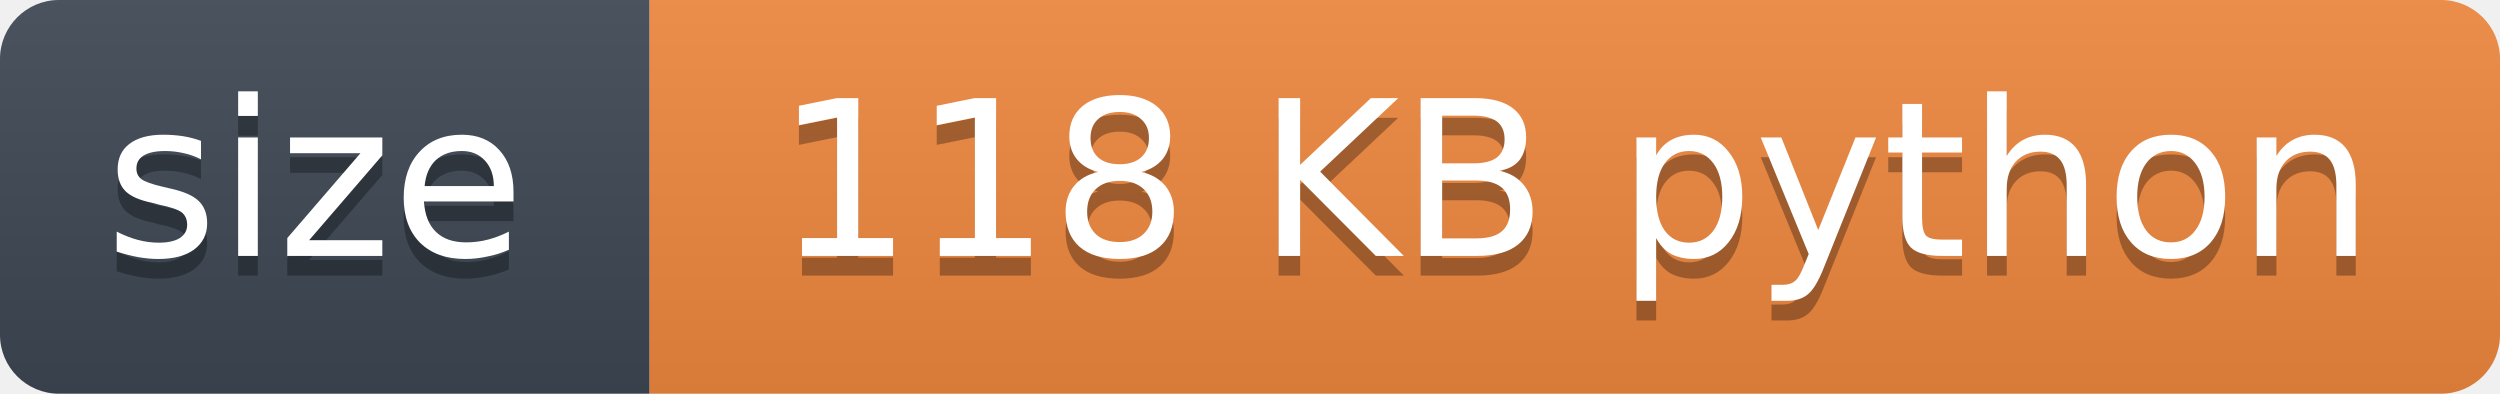
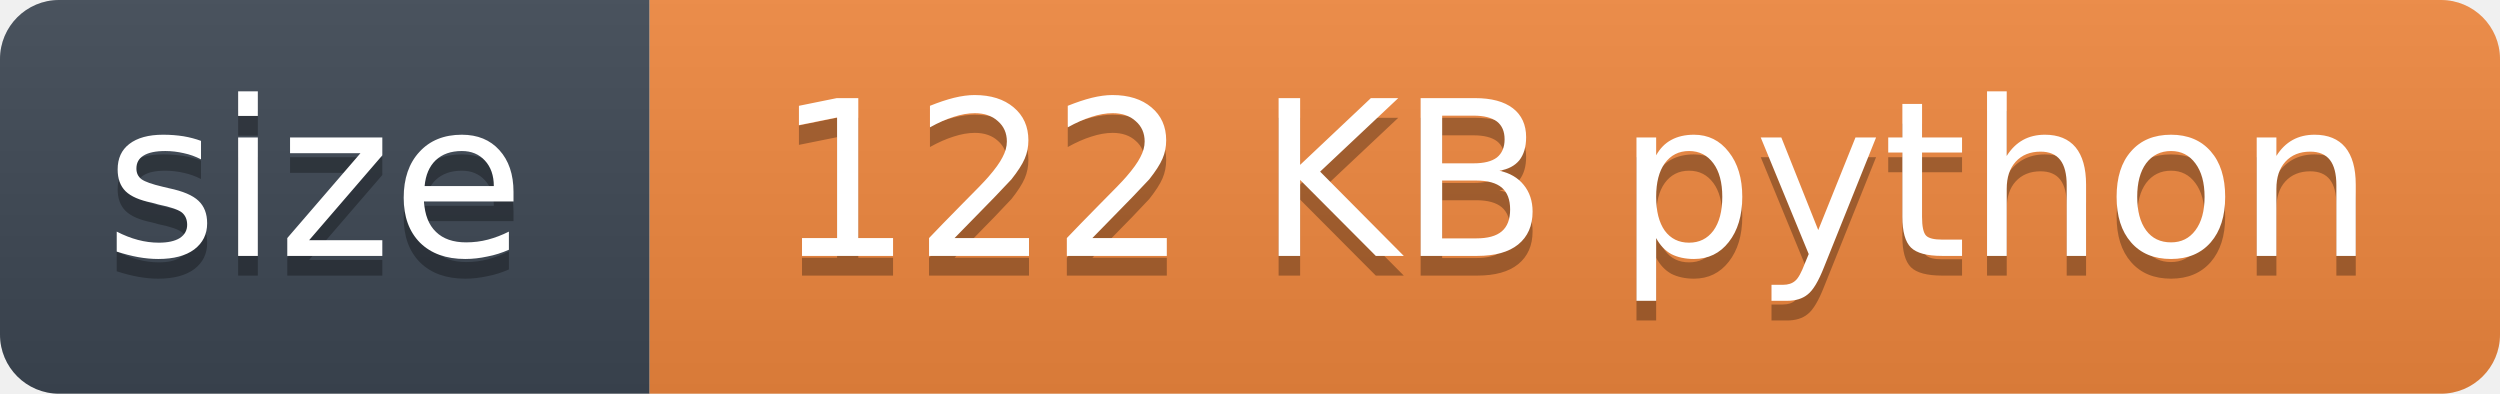
- <svg xmlns="http://www.w3.org/2000/svg" width="127" height="20" role="img" aria-label="size: 118 KB python">
+ <svg xmlns="http://www.w3.org/2000/svg" width="127" height="20" role="img" aria-label="size: 122 KB python">
  <linearGradient id="s" x2="0" y2="100%">
    <stop offset="0" stop-color="#bbb" stop-opacity=".1" />
    <stop offset="1" stop-opacity=".1" />
  </linearGradient>
  <clipPath id="r">
    <rect width="127" height="20" rx="3" fill="#fff" />
  </clipPath>
  <g clip-path="url(#r)">
    <rect width="33" height="20" fill="#3d4753" />
    <rect x="33" width="94" height="20" fill="#f0883e" />
    <rect width="127" height="20" fill="url(#s)" />
  </g>
  <g fill="#fff" text-anchor="middle" font-family="Verdana,Geneva,DejaVu Sans,sans-serif" font-size="11">
    <text x="16" y="14" fill="#010101" fill-opacity=".3">size</text>
    <text x="16" y="13">size</text>
-     <text x="80" y="14" fill="#010101" fill-opacity=".3">118 KB python</text>
-     <text x="80" y="13">118 KB python</text>
+     <text x="80" y="14" fill="#010101" fill-opacity=".3">122 KB python</text>
+     <text x="80" y="13">122 KB python</text>
  </g>
</svg>
